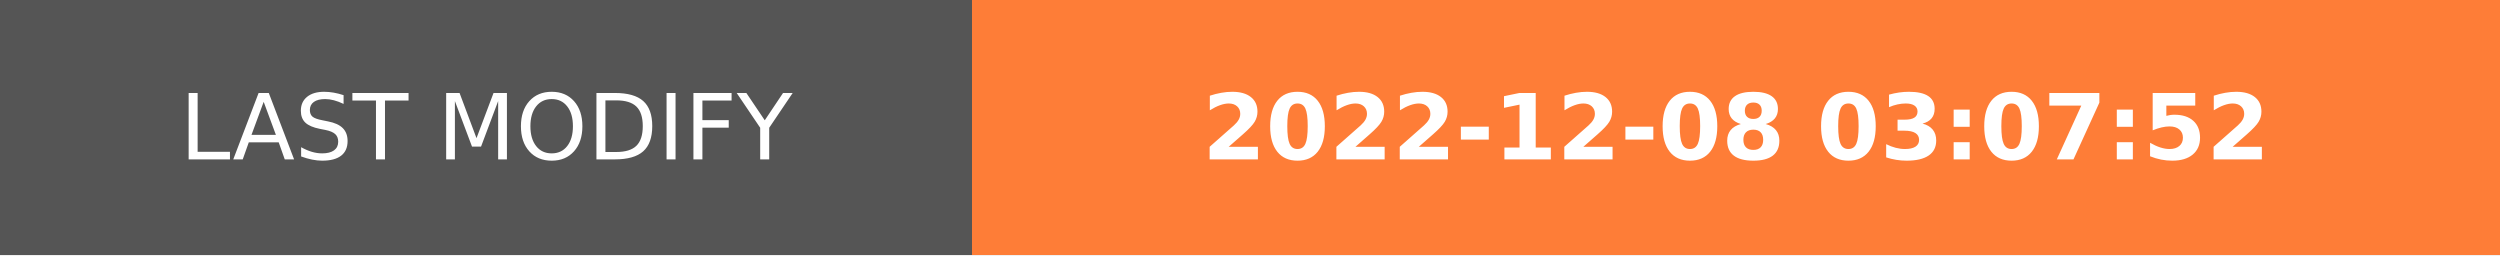
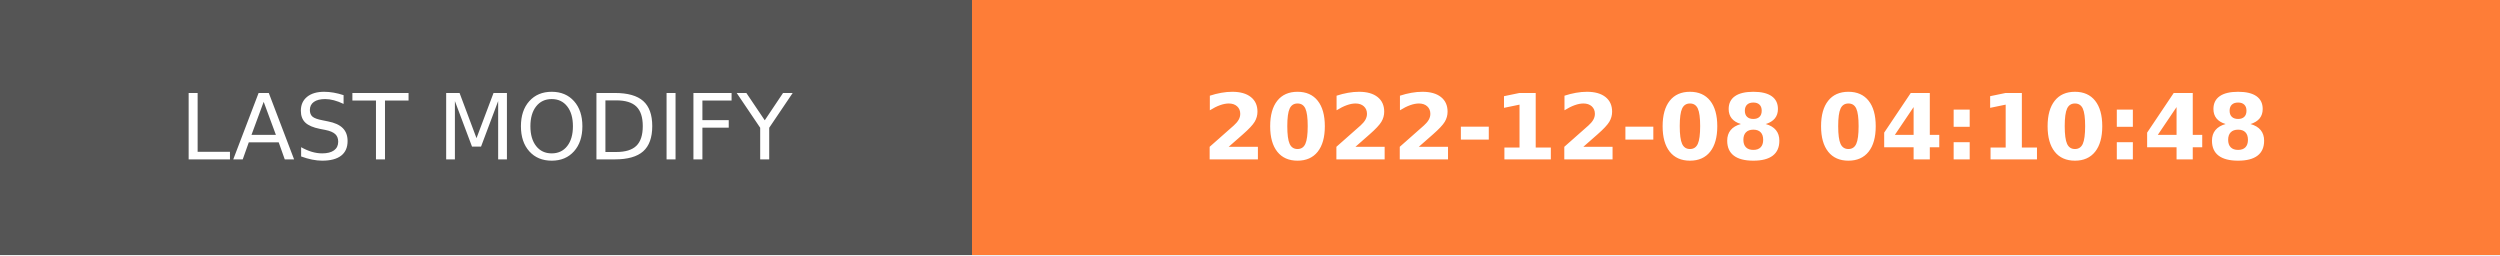
- <svg xmlns="http://www.w3.org/2000/svg" width="274.5" height="28" role="img" aria-label="LAST MODIFY: 2022-12-08 03:07:52">
+ <svg xmlns="http://www.w3.org/2000/svg" width="274.5" height="28" role="img" aria-label="LAST MODIFY: 2022-12-08 04:10:48">
  <g shape-rendering="crispEdges">
    <rect width="106.75" height="28" fill="#555" />
    <rect x="106.75" width="167.75" height="28" fill="#fe7d37" />
  </g>
  <g fill="#fff" text-anchor="middle" font-family="Verdana,Geneva,DejaVu Sans,sans-serif" text-rendering="geometricPrecision" font-size="100">
    <text transform="scale(.1)" x="533.75" y="175" textLength="827.5" fill="#fff">LAST MODIFY</text>
-     <text transform="scale(.1)" x="1906.25" y="175" textLength="1437.5" fill="#fff" font-weight="bold">2022-12-08 03:07:52</text>
+     <text transform="scale(.1)" x="1906.25" y="175" textLength="1437.5" fill="#fff" font-weight="bold">2022-12-08 04:10:48</text>
  </g>
</svg>
